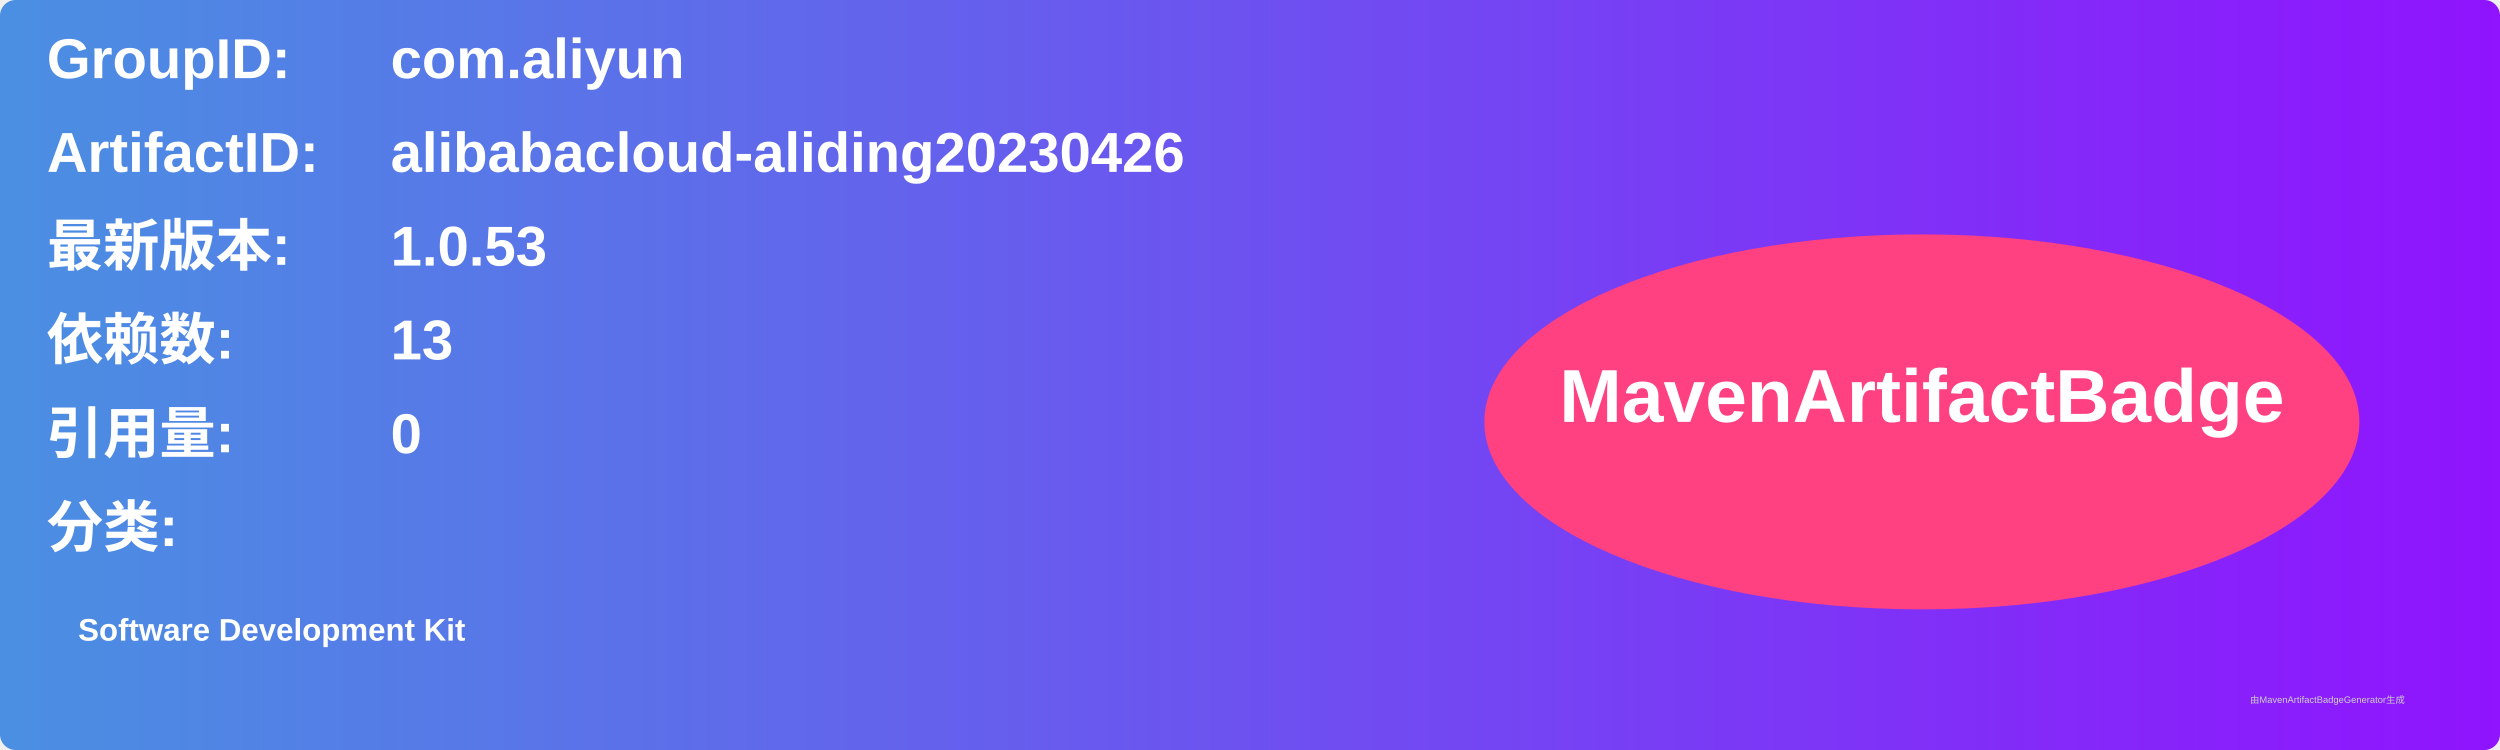
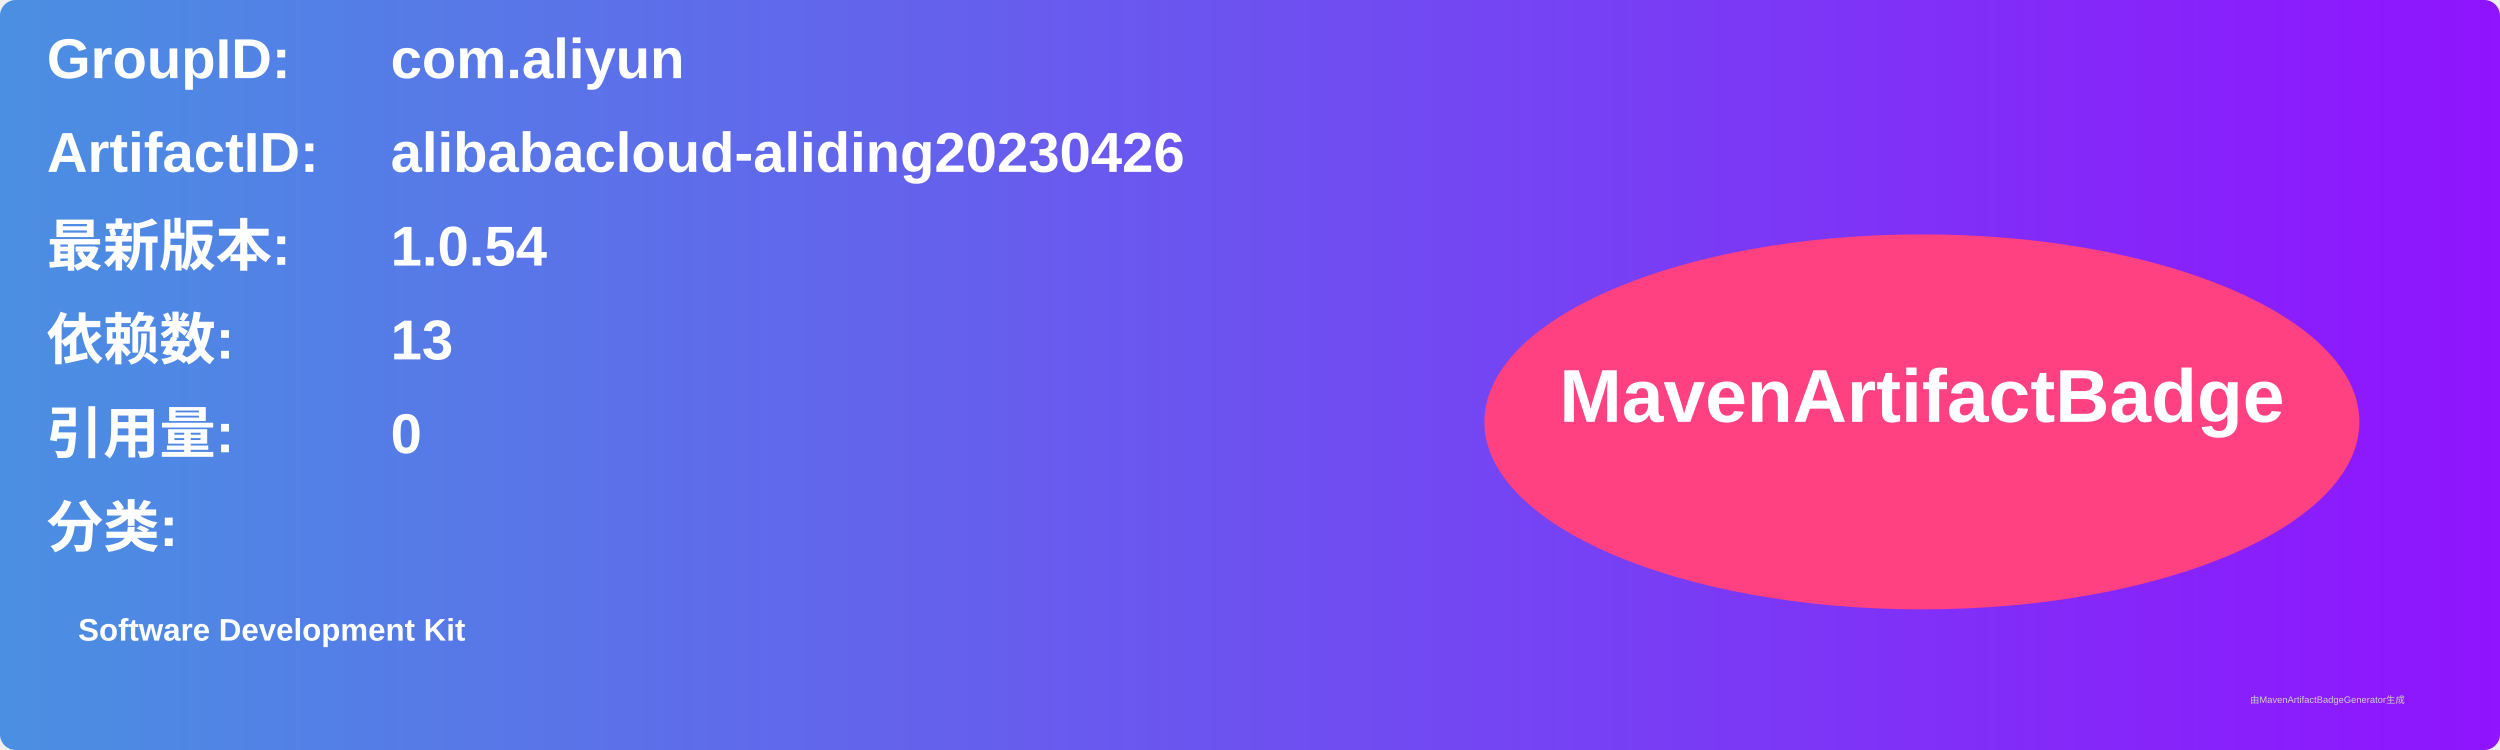
<svg xmlns="http://www.w3.org/2000/svg" width="800" height="240" viewBox="0 0 800 240">
  <linearGradient id="grad" x1="0%" y1="0%" x2="100%" y2="0%">
    <stop offset="0%" stop-color="#4a90e2" />
    <stop offset="100%" stop-color="#9013fe" />
  </linearGradient>
  <rect width="100%" height="100%" rx="5" ry="5" fill="url(#grad)" />
  <g transform="translate(15, 15)">
    <text x="0" y="10" font-family="Arial" font-size="18" fill="white" font-weight="bold" width="260">GroupID:</text>
    <text x="110" y="10" font-family="Arial" font-size="18" fill="white" font-weight="bold" width="460">com.aliyun</text>
    <text x="0" y="40" font-family="Arial" font-size="18" fill="white" font-weight="bold" width="260">ArtifactID:</text>
    <text x="110" y="40" font-family="Arial" font-size="18" fill="white" font-weight="bold" width="460">alibabacloud-aliding20230426</text>
    <text x="0" y="70" font-family="Arial" font-size="18" fill="white" font-weight="bold">最新版本:</text>
    <text x="110" y="70" font-family="Arial" font-size="18" fill="white" font-weight="bold">
-       <tspan font-weight="bold">1.0.53</tspan>
+       <tspan font-weight="bold">1.0.54</tspan>
    </text>
    <text x="0" y="100" font-family="Arial" font-size="18" fill="white" font-weight="bold">依赖数: </text>
    <text x="110" y="100" font-family="Arial" font-size="18" fill="white">
      <tspan font-weight="bold">13</tspan>
    </text>
    <text x="0" y="130" font-family="Arial" font-size="18" fill="white" font-weight="bold">引用量: </text>
    <text x="110" y="130" font-family="Arial" font-size="18" fill="white">
      <tspan font-weight="bold">0</tspan>
    </text>
    <text x="0" y="160" font-family="Arial" font-size="18" fill="white" font-weight="bold">分类:</text>
    <text x="10" y="190" font-family="Arial" font-size="10" fill="white">
      <tspan font-weight="bold">Software Development Kit</tspan>
    </text>
    <ellipse cx="600" cy="120" rx="140" ry="60" fill="#ff4081" />
    <text x="600" y="120" text-anchor="middle" font-family="Arial" font-size="24" fill="white" font-weight="bold">MavenArtifactBadge</text>
  </g>
  <text x="720" y="225" font-family="Arial" font-size="3" fill="#d0d0d0">由MavenArtifactBadgeGenerator生成</text>
</svg>
